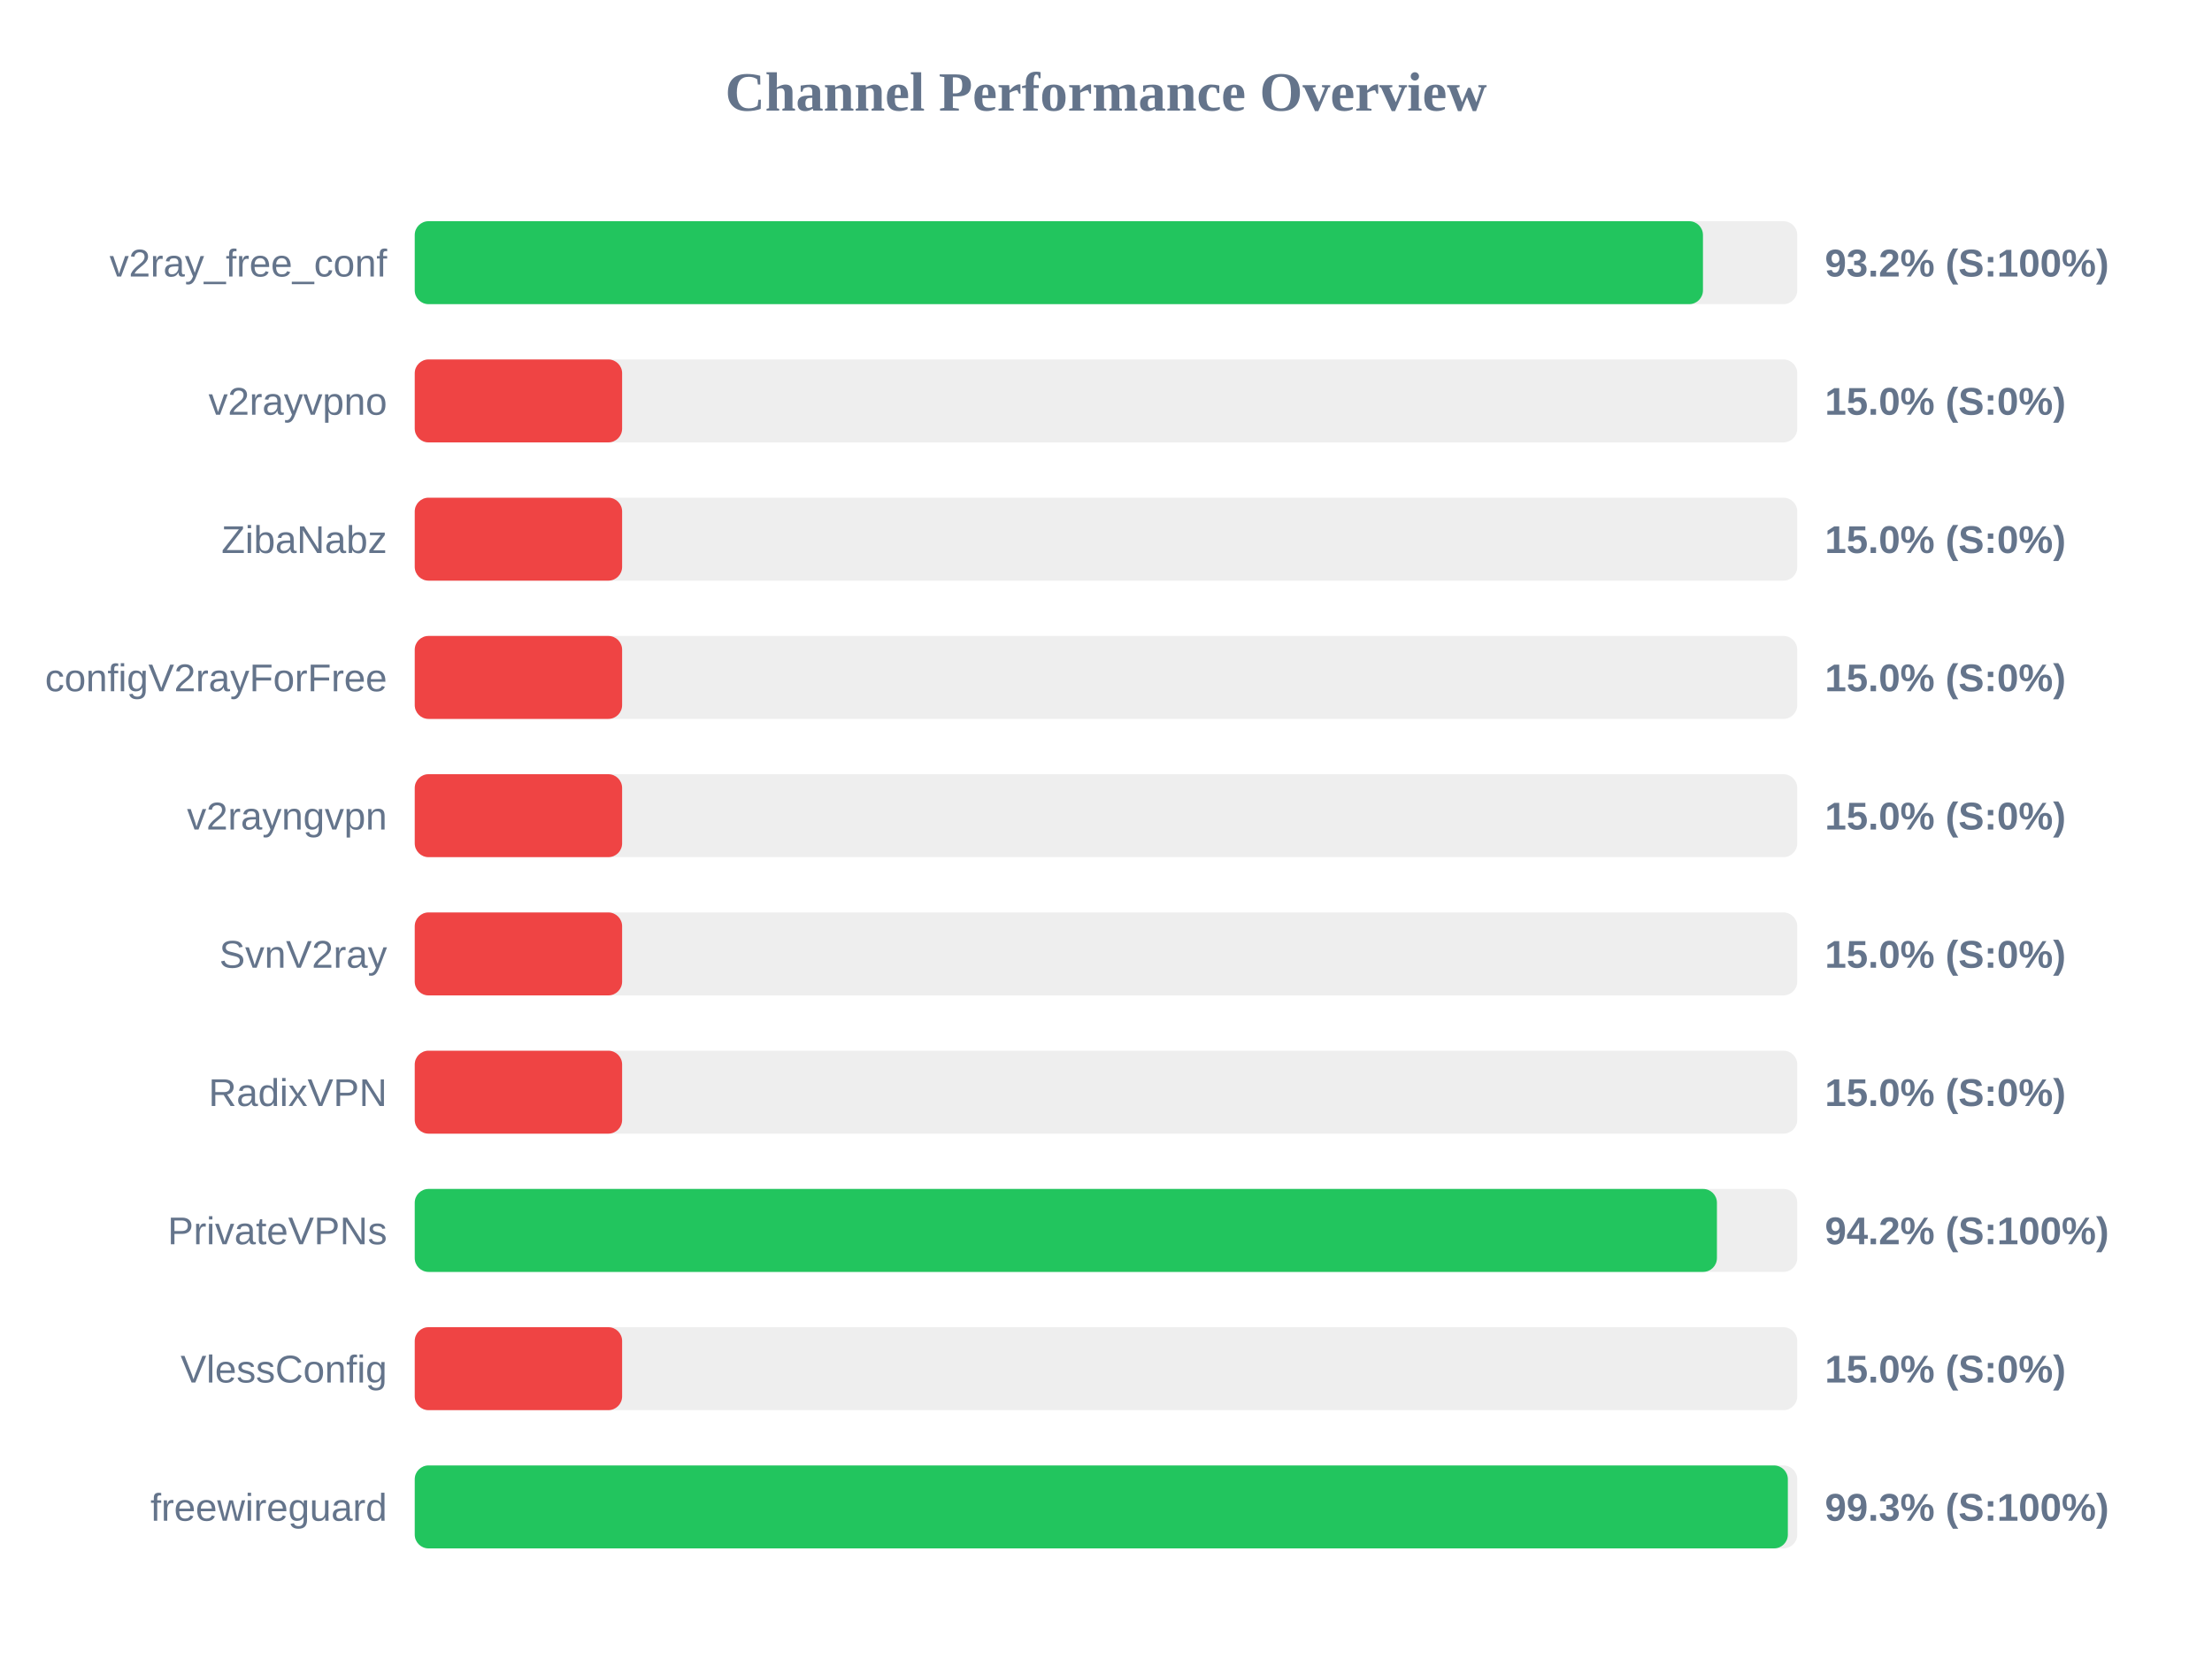
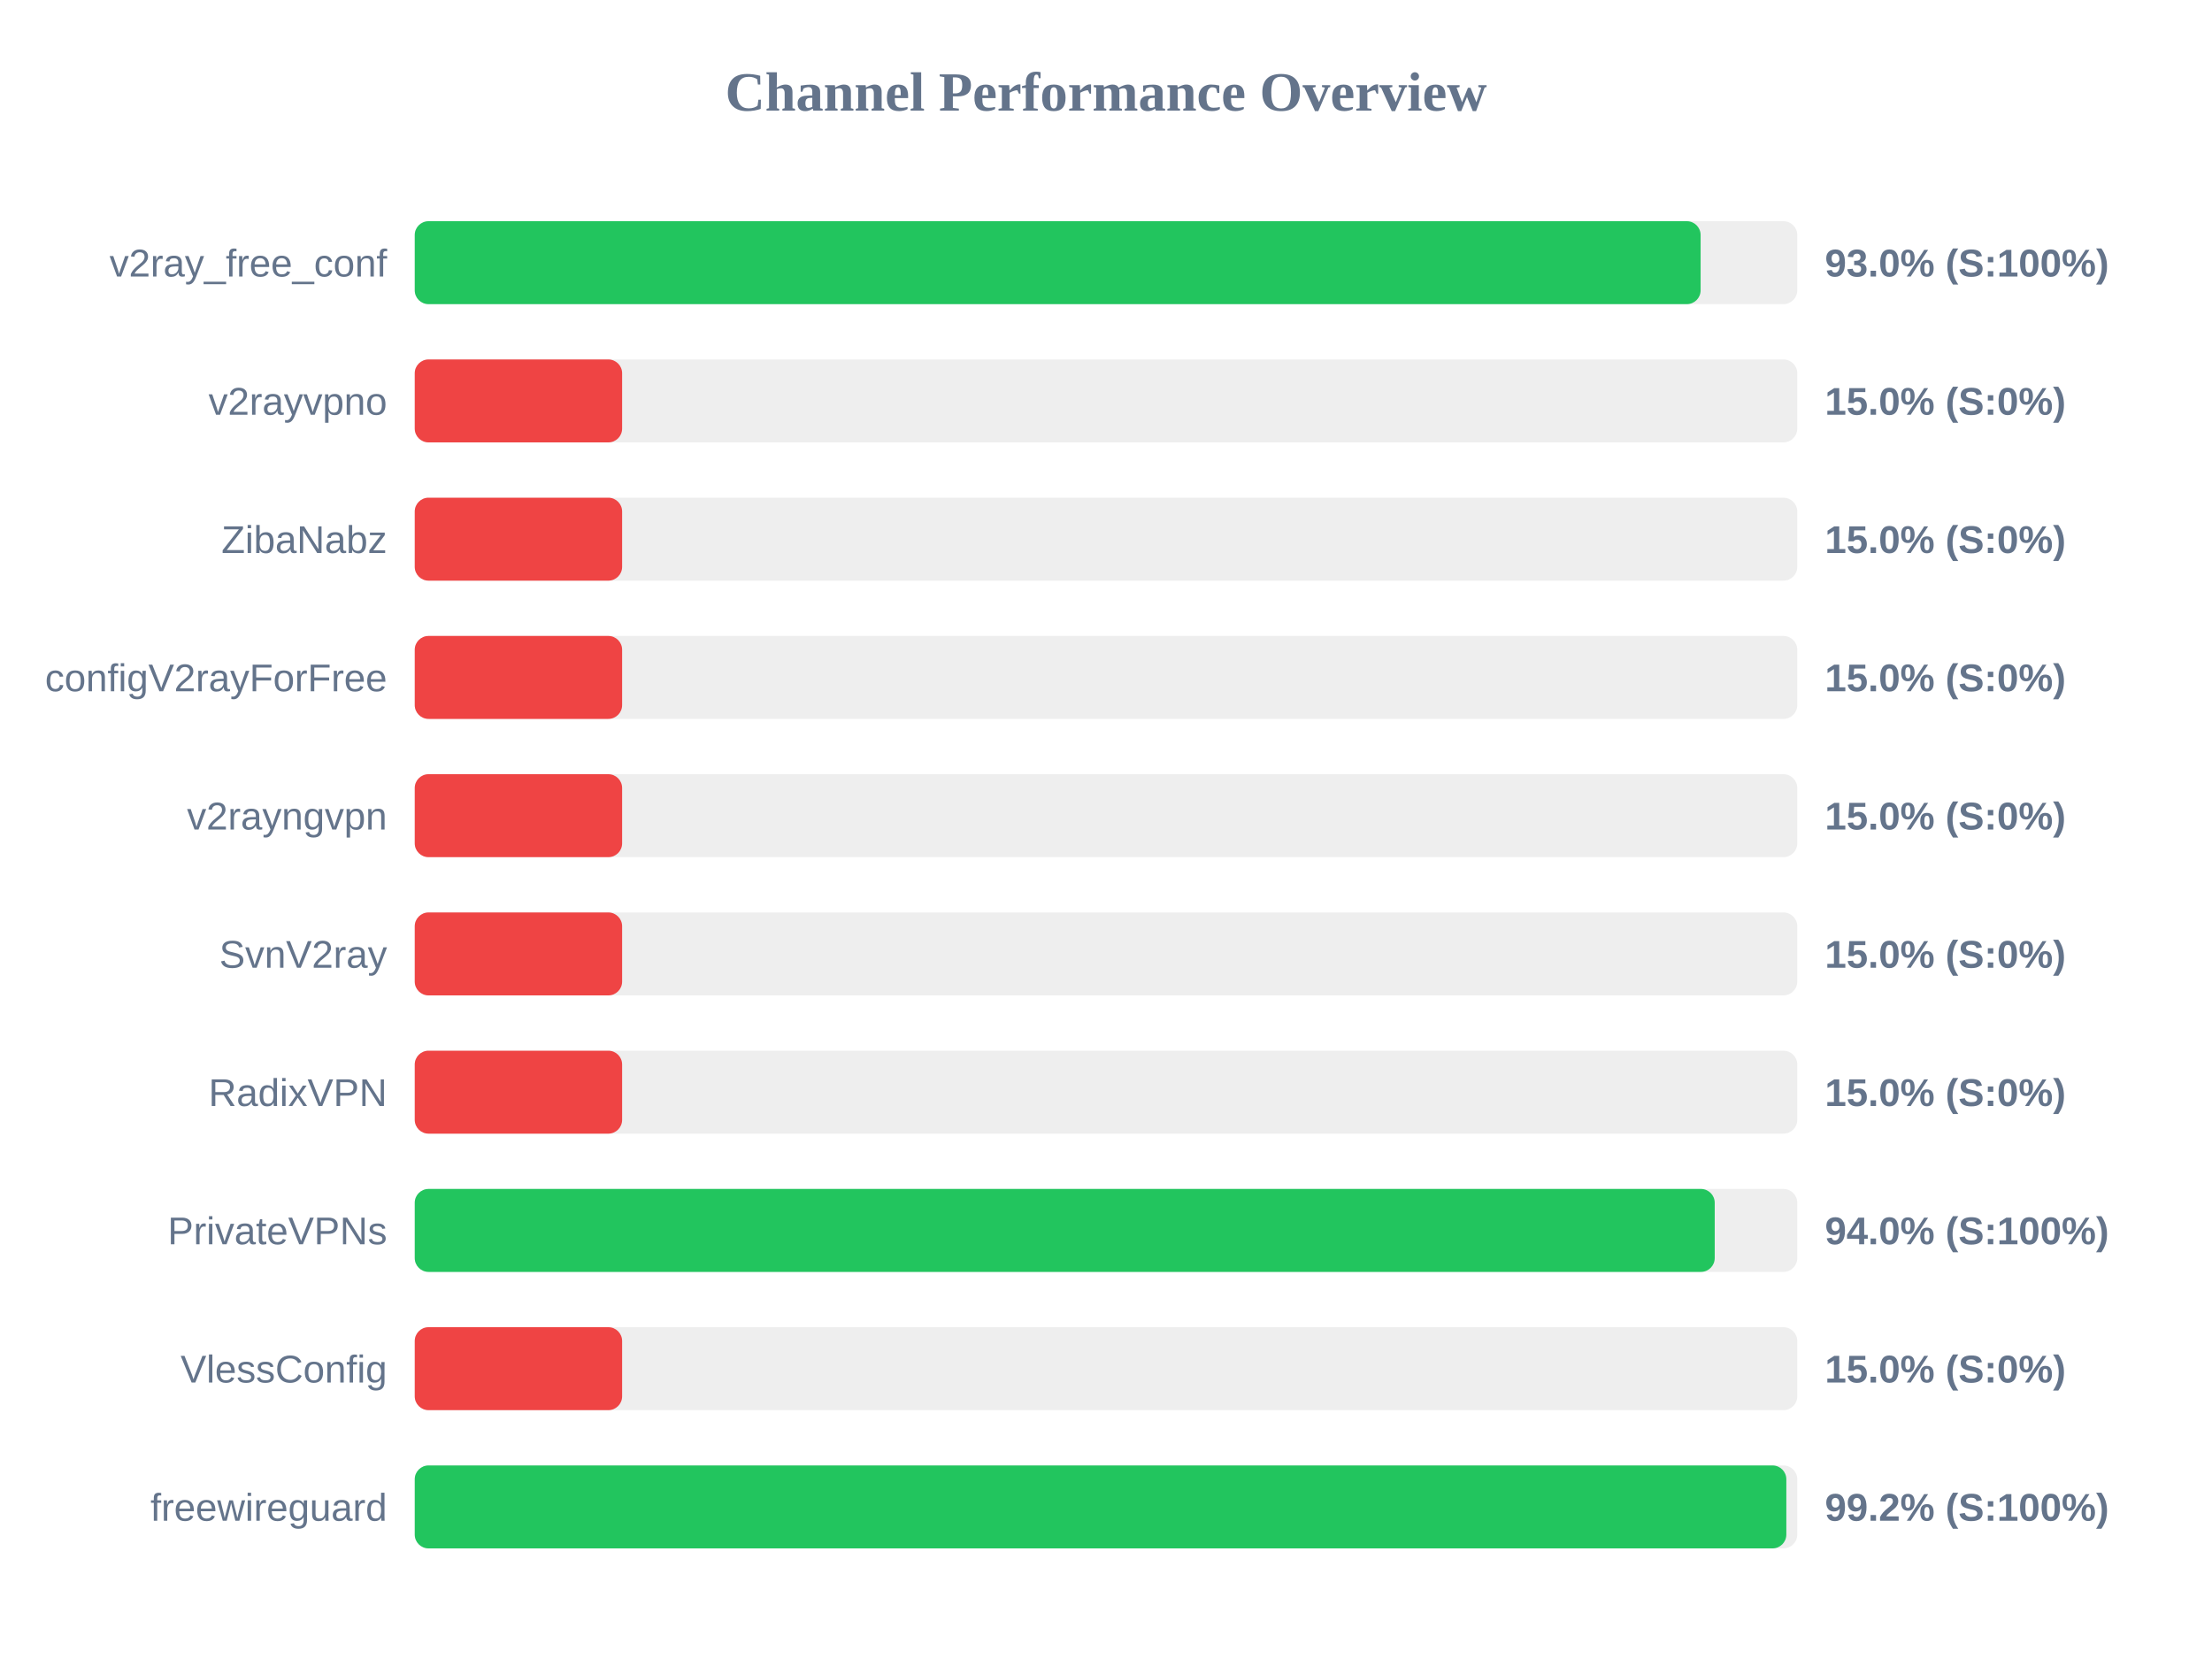
<svg xmlns="http://www.w3.org/2000/svg" width="800" height="600" version="1.1">
  <style>
        .row { font: 14px Arial; fill: #64748b; }
        .score { font: bold 14px Arial; fill: #64748b; }
    </style>
  <text x="400" y="40" text-anchor="middle" font-size="20px" font-weight="bold" fill="#64748b">Channel Performance Overview</text>
  <rect x="150" y="80" width="500" height="30" fill="#eee" rx="5" />
-   <rect x="150" y="80" width="465.9" height="30" fill="#22c55e" rx="5" />
+   <rect x="150" y="80" width="465.05" height="30" fill="#22c55e" rx="5" />
  <text x="140" y="100" text-anchor="end" class="row">v2ray_free_conf</text>
-   <text x="660" y="100" text-anchor="start" class="score">93.2% (S:100%)</text>
+   <text x="660" y="100" text-anchor="start" class="score">93.0% (S:100%)</text>
  <rect x="150" y="130" width="500" height="30" fill="#eee" rx="5" />
  <rect x="150" y="130" width="75.0" height="30" fill="#ef4444" rx="5" />
  <text x="140" y="150" text-anchor="end" class="row">v2rayvpno</text>
  <text x="660" y="150" text-anchor="start" class="score">15.0% (S:0%)</text>
  <rect x="150" y="180" width="500" height="30" fill="#eee" rx="5" />
  <rect x="150" y="180" width="75.0" height="30" fill="#ef4444" rx="5" />
  <text x="140" y="200" text-anchor="end" class="row">ZibaNabz</text>
  <text x="660" y="200" text-anchor="start" class="score">15.0% (S:0%)</text>
  <rect x="150" y="230" width="500" height="30" fill="#eee" rx="5" />
  <rect x="150" y="230" width="75.0" height="30" fill="#ef4444" rx="5" />
  <text x="140" y="250" text-anchor="end" class="row">configV2rayForFree</text>
  <text x="660" y="250" text-anchor="start" class="score">15.0% (S:0%)</text>
  <rect x="150" y="280" width="500" height="30" fill="#eee" rx="5" />
  <rect x="150" y="280" width="75.0" height="30" fill="#ef4444" rx="5" />
  <text x="140" y="300" text-anchor="end" class="row">v2rayngvpn</text>
  <text x="660" y="300" text-anchor="start" class="score">15.0% (S:0%)</text>
  <rect x="150" y="330" width="500" height="30" fill="#eee" rx="5" />
  <rect x="150" y="330" width="75.0" height="30" fill="#ef4444" rx="5" />
  <text x="140" y="350" text-anchor="end" class="row">SvnV2ray</text>
  <text x="660" y="350" text-anchor="start" class="score">15.0% (S:0%)</text>
  <rect x="150" y="380" width="500" height="30" fill="#eee" rx="5" />
  <rect x="150" y="380" width="75.0" height="30" fill="#ef4444" rx="5" />
  <text x="140" y="400" text-anchor="end" class="row">RadixVPN</text>
  <text x="660" y="400" text-anchor="start" class="score">15.0% (S:0%)</text>
  <rect x="150" y="430" width="500" height="30" fill="#eee" rx="5" />
-   <rect x="150" y="430" width="470.95" height="30" fill="#22c55e" rx="5" />
+   <rect x="150" y="430" width="470.15" height="30" fill="#22c55e" rx="5" />
  <text x="140" y="450" text-anchor="end" class="row">PrivateVPNs</text>
-   <text x="660" y="450" text-anchor="start" class="score">94.2% (S:100%)</text>
+   <text x="660" y="450" text-anchor="start" class="score">94.0% (S:100%)</text>
  <rect x="150" y="480" width="500" height="30" fill="#eee" rx="5" />
  <rect x="150" y="480" width="75.0" height="30" fill="#ef4444" rx="5" />
  <text x="140" y="500" text-anchor="end" class="row">VlessConfig</text>
  <text x="660" y="500" text-anchor="start" class="score">15.0% (S:0%)</text>
  <rect x="150" y="530" width="500" height="30" fill="#eee" rx="5" />
-   <rect x="150" y="530" width="496.6" height="30" fill="#22c55e" rx="5" />
+   <rect x="150" y="530" width="496.05" height="30" fill="#22c55e" rx="5" />
  <text x="140" y="550" text-anchor="end" class="row">freewireguard</text>
-   <text x="660" y="550" text-anchor="start" class="score">99.3% (S:100%)</text>
+   <text x="660" y="550" text-anchor="start" class="score">99.2% (S:100%)</text>
</svg>
